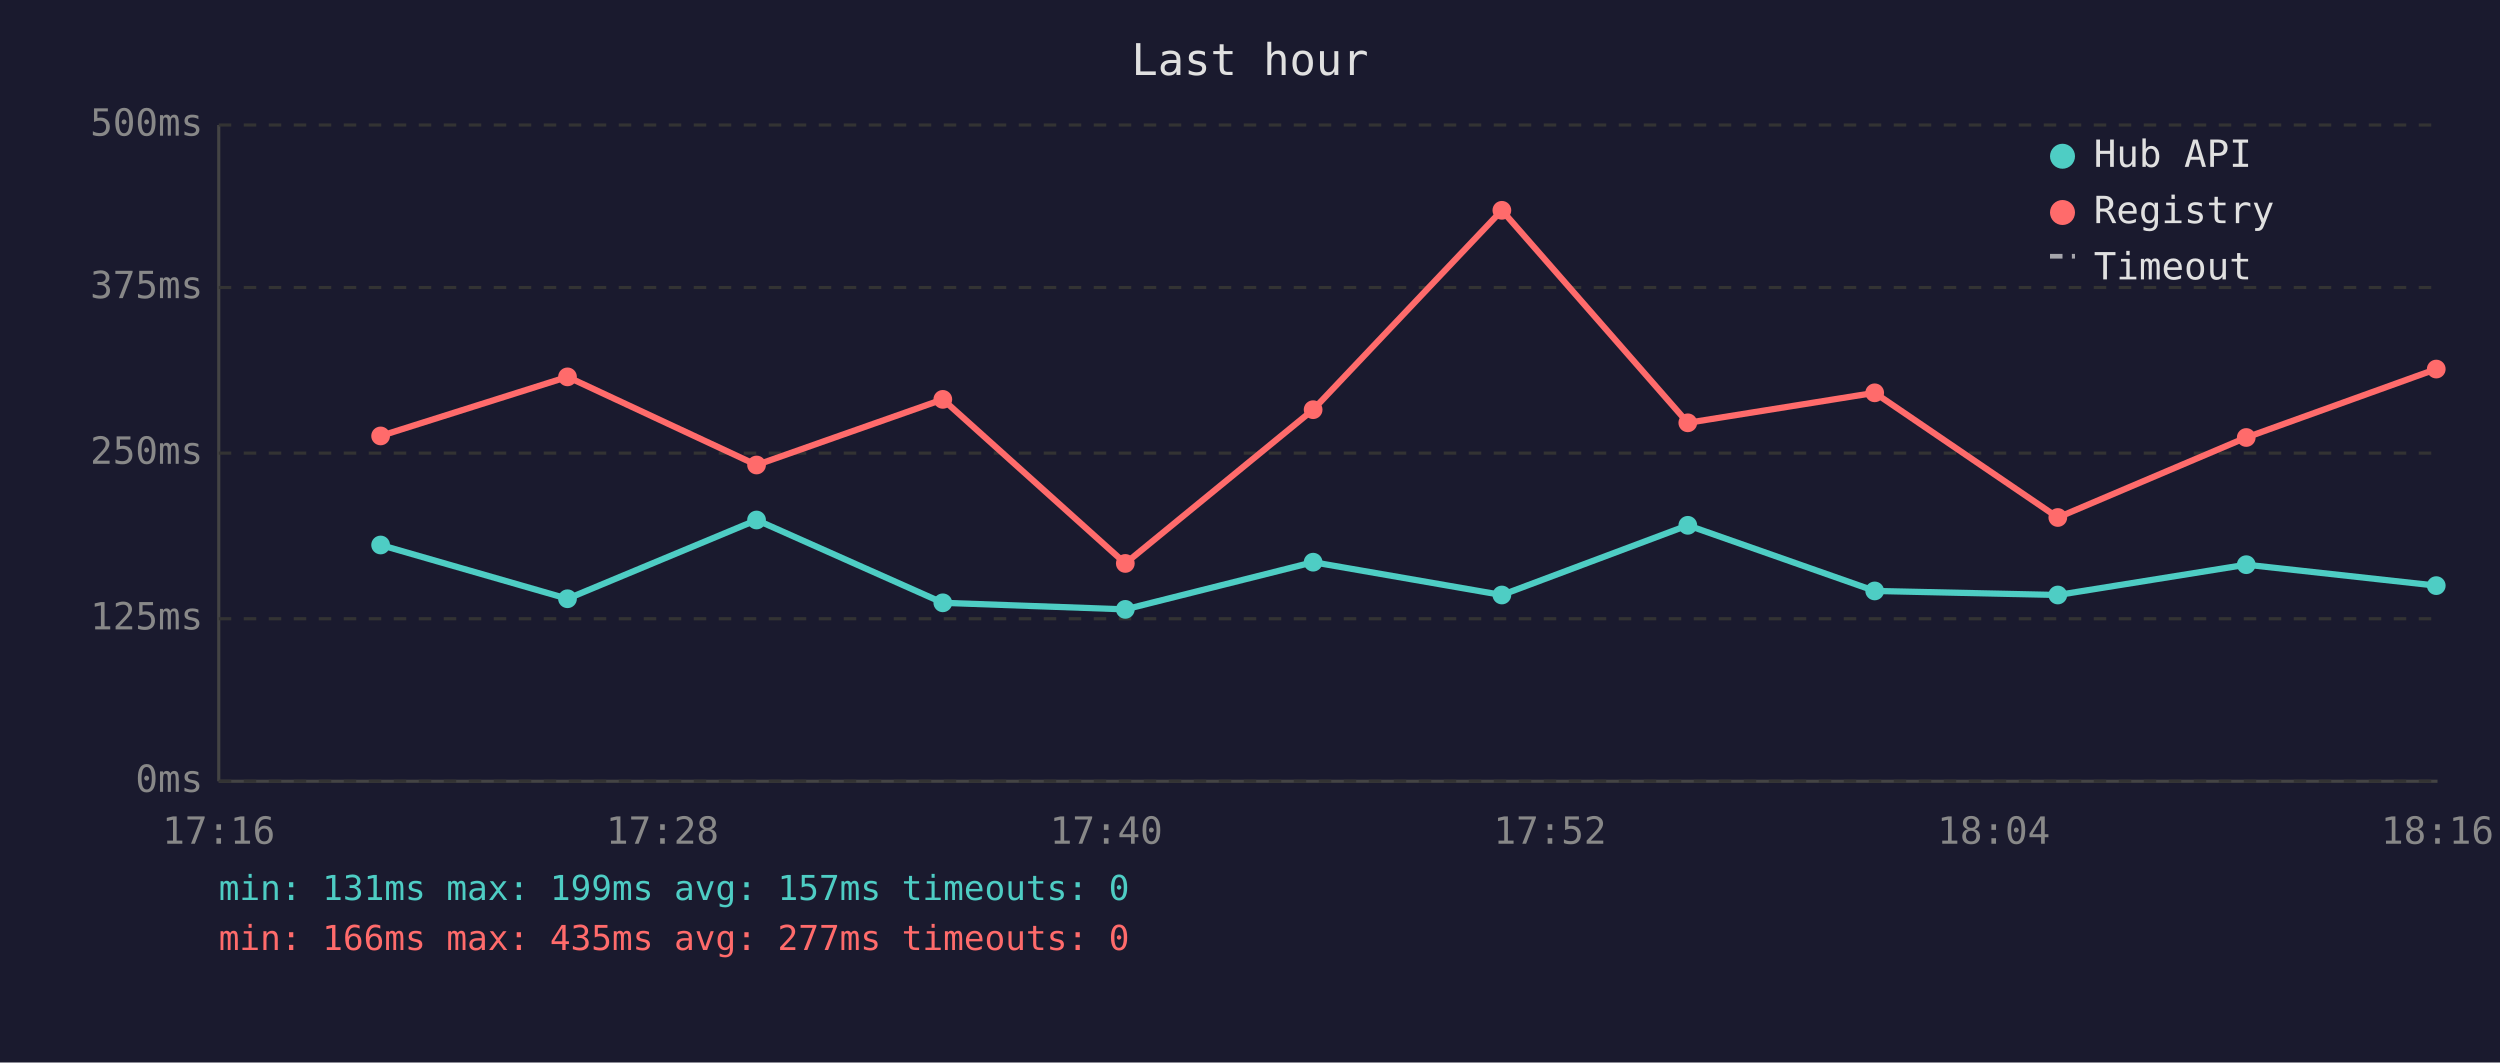
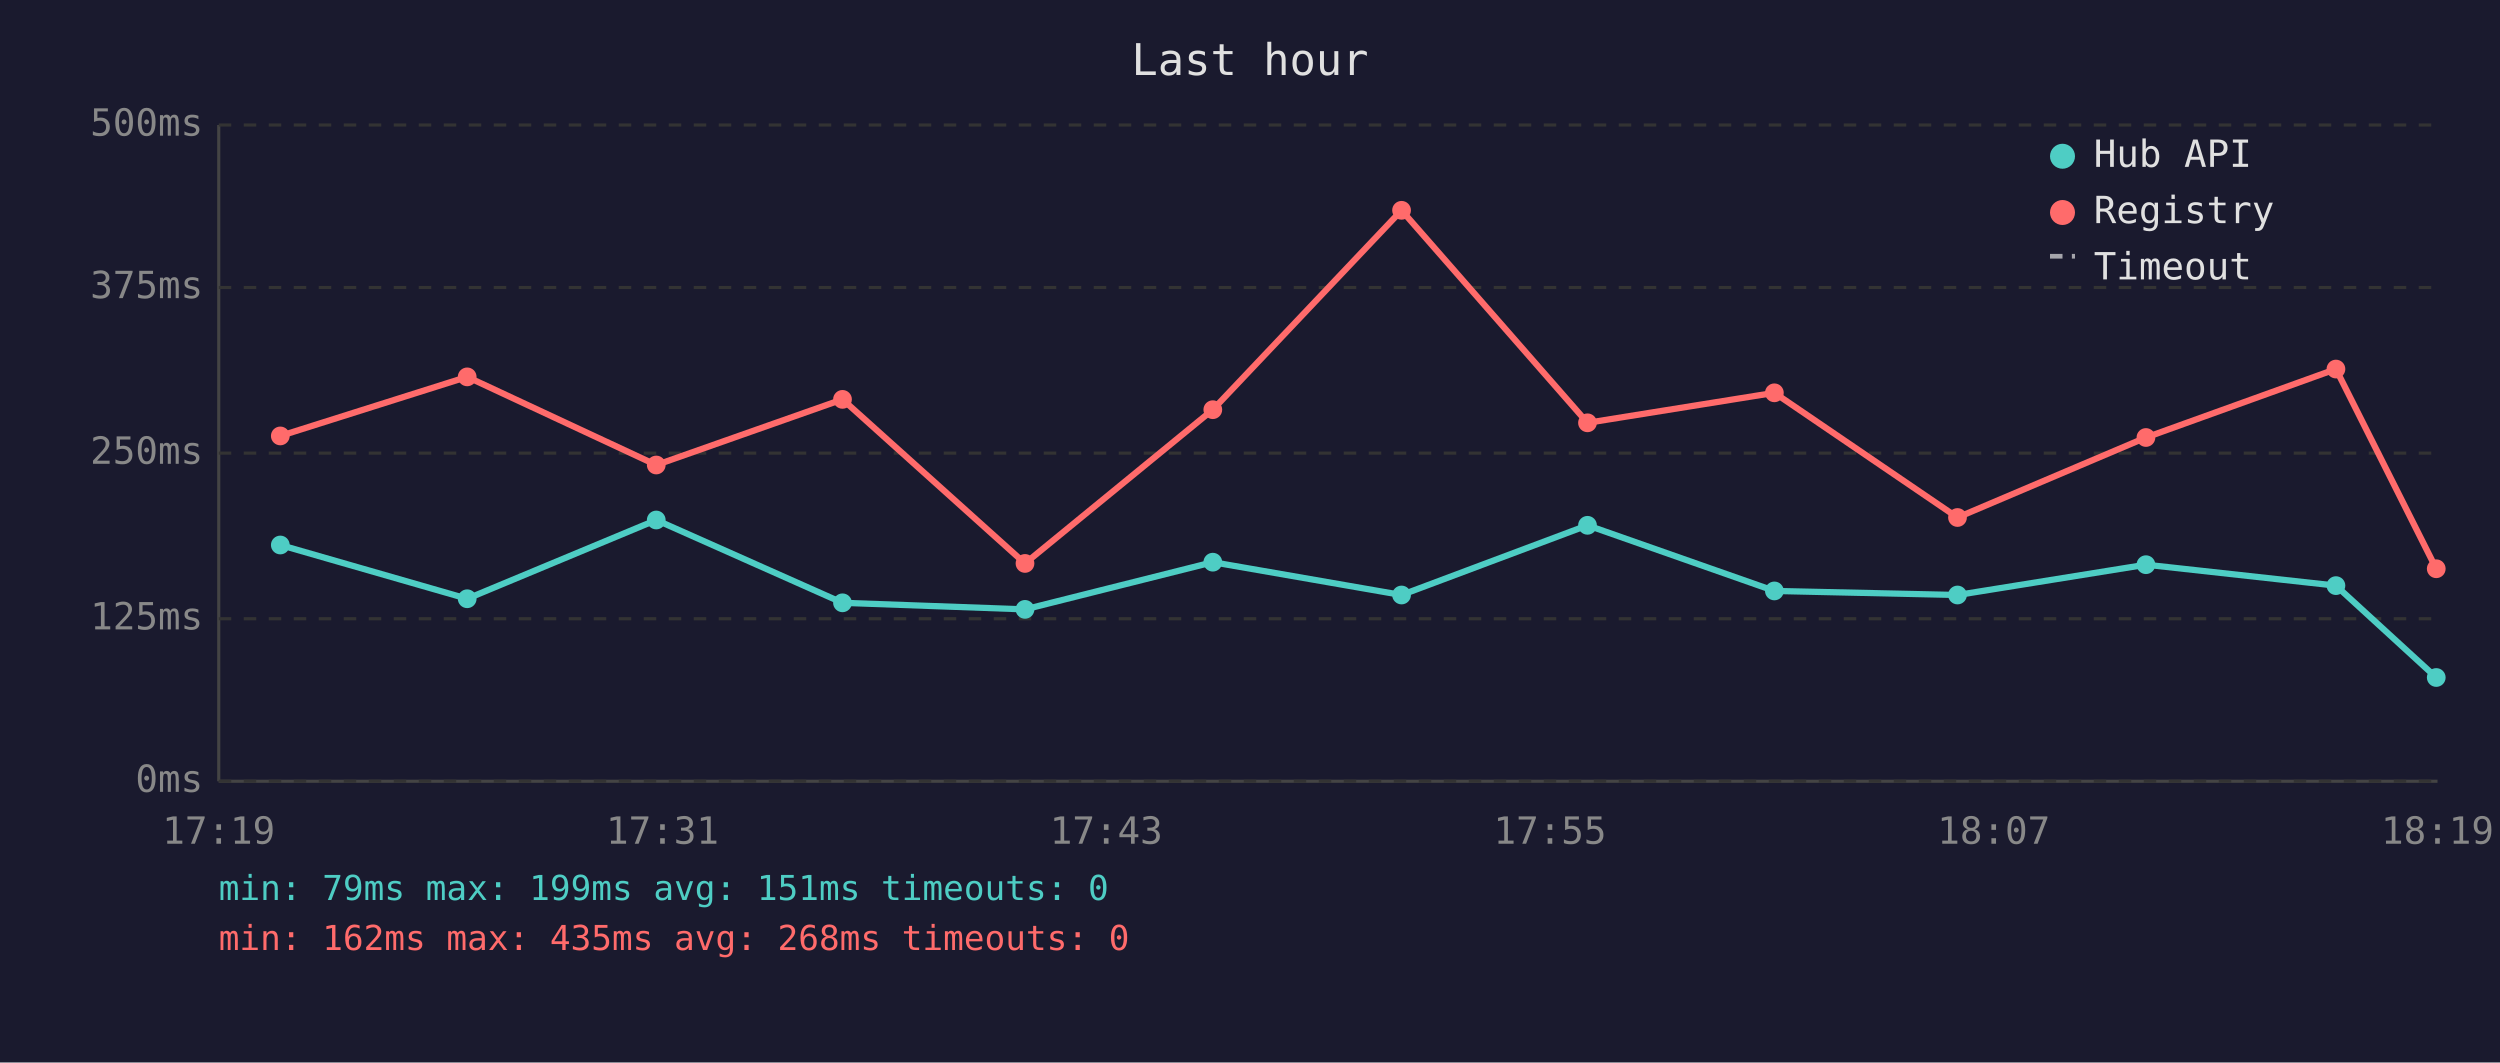
<svg xmlns="http://www.w3.org/2000/svg" viewBox="0 0 800 340" font-family="monospace" font-size="12">
  <rect width="800" height="340" fill="#1a1a2e" />
  <text x="400" y="24" fill="#e0e0e0" font-size="14" text-anchor="middle">Last hour</text>
  <line x1="70" y1="40" x2="70" y2="250" stroke="#444" stroke-width="1" />
  <line x1="70" y1="250" x2="780" y2="250" stroke="#444" stroke-width="1" />
  <line x1="70" y1="250" x2="780" y2="250" stroke="#333" stroke-width="1" stroke-dasharray="4" />
  <text x="65" y="250" fill="#888" text-anchor="end" dominant-baseline="middle">0ms</text>
  <line x1="70" y1="198" x2="780" y2="198" stroke="#333" stroke-width="1" stroke-dasharray="4" />
  <text x="65" y="198" fill="#888" text-anchor="end" dominant-baseline="middle">125ms</text>
  <line x1="70" y1="145" x2="780" y2="145" stroke="#333" stroke-width="1" stroke-dasharray="4" />
  <text x="65" y="145" fill="#888" text-anchor="end" dominant-baseline="middle">250ms</text>
  <line x1="70" y1="92" x2="780" y2="92" stroke="#333" stroke-width="1" stroke-dasharray="4" />
  <text x="65" y="92" fill="#888" text-anchor="end" dominant-baseline="middle">375ms</text>
  <line x1="70" y1="40" x2="780" y2="40" stroke="#333" stroke-width="1" stroke-dasharray="4" />
  <text x="65" y="40" fill="#888" text-anchor="end" dominant-baseline="middle">500ms</text>
-   <text x="70" y="270" fill="#888" text-anchor="middle">17:16</text>
-   <text x="212" y="270" fill="#888" text-anchor="middle">17:28</text>
-   <text x="354" y="270" fill="#888" text-anchor="middle">17:40</text>
-   <text x="496" y="270" fill="#888" text-anchor="middle">17:52</text>
-   <text x="638" y="270" fill="#888" text-anchor="middle">18:04</text>
-   <text x="780" y="270" fill="#888" text-anchor="middle">18:16</text>
-   <polyline points="121.8,174.4 181.6,191.6 242.1,166.4 301.7,192.9 360.1,195.0 420.2,179.9 480.6,190.4 540.1,168.1 599.9,189.1 658.5,190.4 718.8,180.7 779.6,187.4" fill="none" stroke="#4ecdc4" stroke-width="2" opacity="1" />
-   <circle cx="121.8" cy="174.4" r="3" fill="#4ecdc4" />
-   <circle cx="181.6" cy="191.6" r="3" fill="#4ecdc4" />
-   <circle cx="242.1" cy="166.4" r="3" fill="#4ecdc4" />
-   <circle cx="301.7" cy="192.9" r="3" fill="#4ecdc4" />
-   <circle cx="360.1" cy="195.0" r="3" fill="#4ecdc4" />
-   <circle cx="420.2" cy="179.9" r="3" fill="#4ecdc4" />
-   <circle cx="480.6" cy="190.4" r="3" fill="#4ecdc4" />
-   <circle cx="540.1" cy="168.1" r="3" fill="#4ecdc4" />
-   <circle cx="599.9" cy="189.1" r="3" fill="#4ecdc4" />
-   <circle cx="658.5" cy="190.4" r="3" fill="#4ecdc4" />
-   <circle cx="718.8" cy="180.7" r="3" fill="#4ecdc4" />
-   <circle cx="779.6" cy="187.4" r="3" fill="#4ecdc4" />
-   <polyline points="121.8,139.5 181.6,120.6 242.1,148.8 301.7,127.8 360.1,180.3 420.2,131.1 480.6,67.3 540.1,135.3 599.9,125.7 658.5,165.6 718.8,140.0 779.6,118.1" fill="none" stroke="#ff6b6b" stroke-width="2" opacity="1" />
-   <circle cx="121.8" cy="139.5" r="3" fill="#ff6b6b" />
-   <circle cx="181.6" cy="120.6" r="3" fill="#ff6b6b" />
-   <circle cx="242.1" cy="148.8" r="3" fill="#ff6b6b" />
-   <circle cx="301.7" cy="127.8" r="3" fill="#ff6b6b" />
-   <circle cx="360.1" cy="180.3" r="3" fill="#ff6b6b" />
-   <circle cx="420.2" cy="131.1" r="3" fill="#ff6b6b" />
-   <circle cx="480.6" cy="67.3" r="3" fill="#ff6b6b" />
-   <circle cx="540.1" cy="135.3" r="3" fill="#ff6b6b" />
-   <circle cx="599.9" cy="125.7" r="3" fill="#ff6b6b" />
-   <circle cx="658.5" cy="165.6" r="3" fill="#ff6b6b" />
-   <circle cx="718.8" cy="140.0" r="3" fill="#ff6b6b" />
-   <circle cx="779.6" cy="118.1" r="3" fill="#ff6b6b" />
+   <text x="70" y="270" fill="#888" text-anchor="middle">17:19</text>
+   <text x="212" y="270" fill="#888" text-anchor="middle">17:31</text>
+   <text x="354" y="270" fill="#888" text-anchor="middle">17:43</text>
+   <text x="496" y="270" fill="#888" text-anchor="middle">17:55</text>
+   <text x="638" y="270" fill="#888" text-anchor="middle">18:07</text>
+   <text x="780" y="270" fill="#888" text-anchor="middle">18:19</text>
+   <polyline points="89.7,174.4 149.5,191.6 210.0,166.4 269.6,192.9 328.0,195.0 388.1,179.9 448.5,190.4 508.0,168.1 567.8,189.1 626.4,190.4 686.7,180.7 747.5,187.4 779.6,216.8" fill="none" stroke="#4ecdc4" stroke-width="2" opacity="1" />
+   <circle cx="89.7" cy="174.4" r="3" fill="#4ecdc4" />
+   <circle cx="149.5" cy="191.6" r="3" fill="#4ecdc4" />
+   <circle cx="210.0" cy="166.4" r="3" fill="#4ecdc4" />
+   <circle cx="269.6" cy="192.9" r="3" fill="#4ecdc4" />
+   <circle cx="328.0" cy="195.0" r="3" fill="#4ecdc4" />
+   <circle cx="388.1" cy="179.9" r="3" fill="#4ecdc4" />
+   <circle cx="448.5" cy="190.4" r="3" fill="#4ecdc4" />
+   <circle cx="508.0" cy="168.1" r="3" fill="#4ecdc4" />
+   <circle cx="567.8" cy="189.1" r="3" fill="#4ecdc4" />
+   <circle cx="626.4" cy="190.4" r="3" fill="#4ecdc4" />
+   <circle cx="686.7" cy="180.7" r="3" fill="#4ecdc4" />
+   <circle cx="747.5" cy="187.4" r="3" fill="#4ecdc4" />
+   <circle cx="779.6" cy="216.8" r="3" fill="#4ecdc4" />
+   <polyline points="89.7,139.5 149.5,120.6 210.0,148.8 269.6,127.8 328.0,180.3 388.1,131.1 448.5,67.3 508.0,135.3 567.8,125.7 626.4,165.6 686.7,140.0 747.5,118.1 779.6,182.0" fill="none" stroke="#ff6b6b" stroke-width="2" opacity="1" />
+   <circle cx="89.7" cy="139.5" r="3" fill="#ff6b6b" />
+   <circle cx="149.5" cy="120.6" r="3" fill="#ff6b6b" />
+   <circle cx="210.0" cy="148.8" r="3" fill="#ff6b6b" />
+   <circle cx="269.6" cy="127.8" r="3" fill="#ff6b6b" />
+   <circle cx="328.0" cy="180.3" r="3" fill="#ff6b6b" />
+   <circle cx="388.1" cy="131.1" r="3" fill="#ff6b6b" />
+   <circle cx="448.5" cy="67.3" r="3" fill="#ff6b6b" />
+   <circle cx="508.0" cy="135.3" r="3" fill="#ff6b6b" />
+   <circle cx="567.8" cy="125.7" r="3" fill="#ff6b6b" />
+   <circle cx="626.4" cy="165.6" r="3" fill="#ff6b6b" />
+   <circle cx="686.7" cy="140.0" r="3" fill="#ff6b6b" />
+   <circle cx="747.5" cy="118.1" r="3" fill="#ff6b6b" />
+   <circle cx="779.6" cy="182.0" r="3" fill="#ff6b6b" />
  <circle cx="660" cy="50" r="4" fill="#4ecdc4" />
  <text x="670" y="50" fill="#e0e0e0" dominant-baseline="middle">Hub API</text>
  <circle cx="660" cy="68" r="4" fill="#ff6b6b" />
  <text x="670" y="68" fill="#e0e0e0" dominant-baseline="middle">Registry</text>
  <line x1="656" y1="82" x2="664" y2="82" stroke="#e0e0e0" stroke-width="1.5" stroke-dasharray="4,3" opacity="0.7" />
  <text x="670" y="86" fill="#e0e0e0" dominant-baseline="middle">Timeout</text>
-   <text x="70" y="288" fill="#4ecdc4" font-size="11">min: 131ms  max: 199ms  avg: 157ms  timeouts: 0</text>
-   <text x="70" y="304" fill="#ff6b6b" font-size="11">min: 166ms  max: 435ms  avg: 277ms  timeouts: 0</text>
+   <text x="70" y="288" fill="#4ecdc4" font-size="11">min: 79ms  max: 199ms  avg: 151ms  timeouts: 0</text>
+   <text x="70" y="304" fill="#ff6b6b" font-size="11">min: 162ms  max: 435ms  avg: 268ms  timeouts: 0</text>
</svg>
